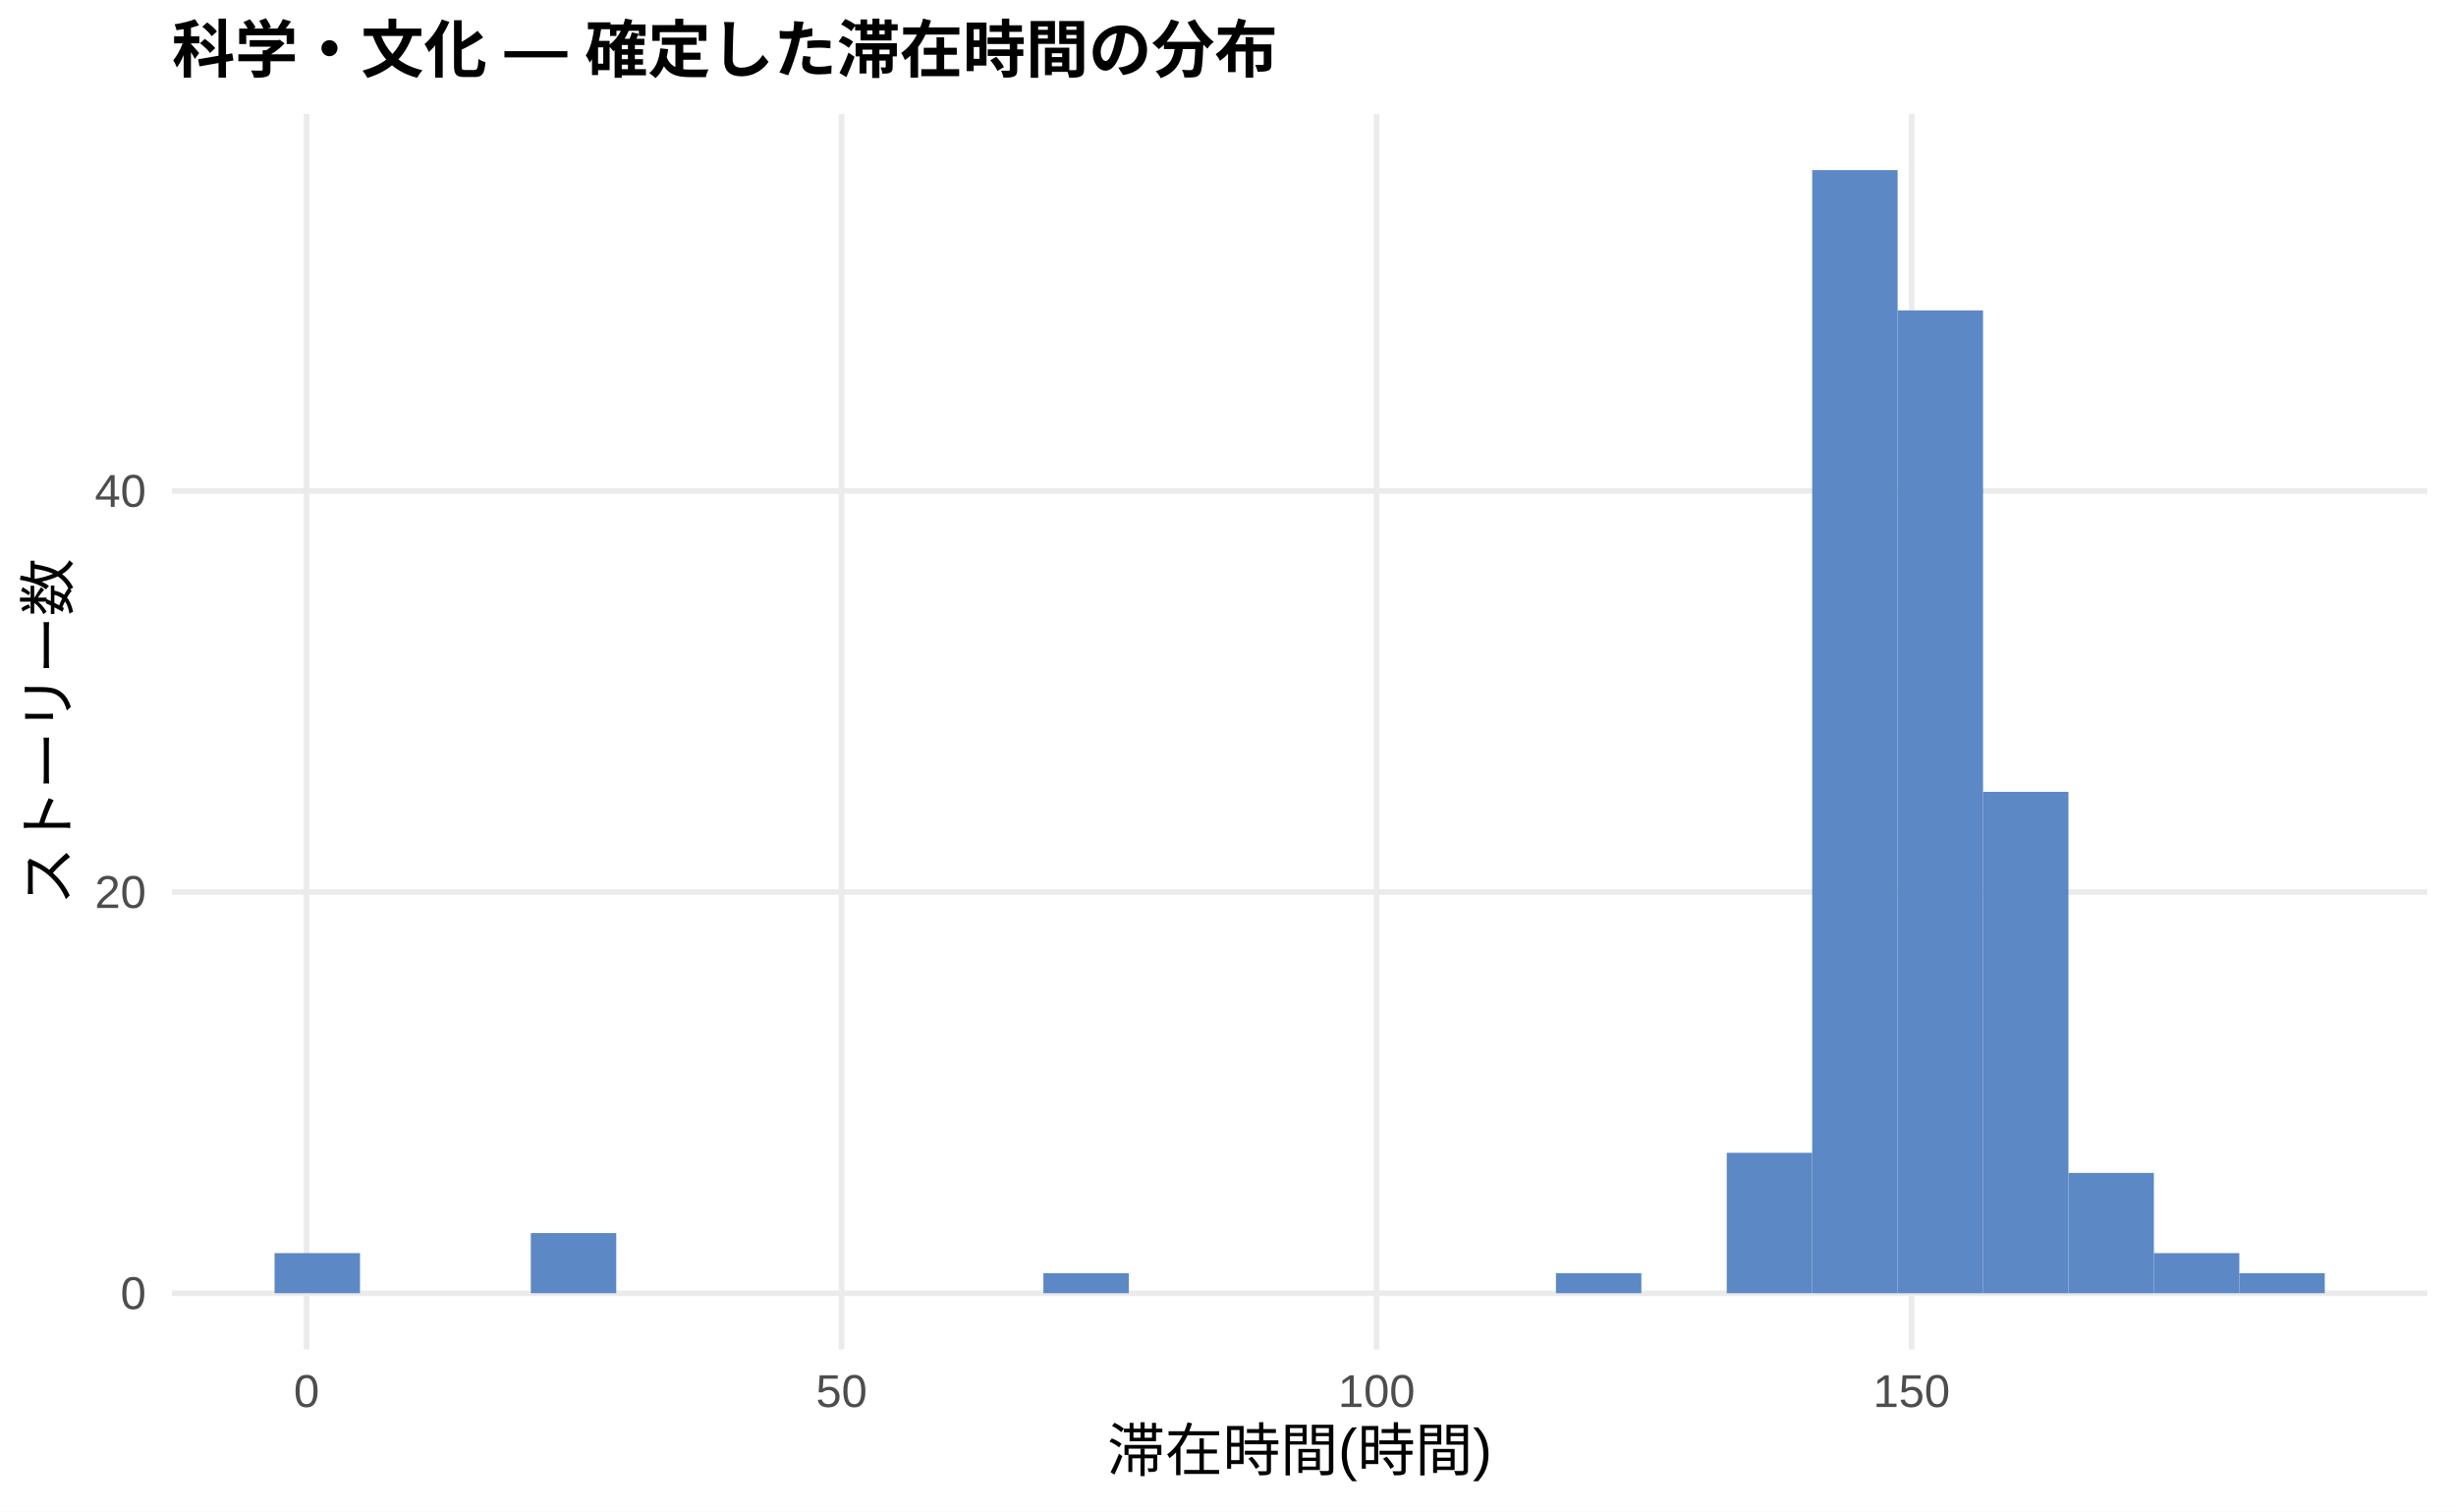
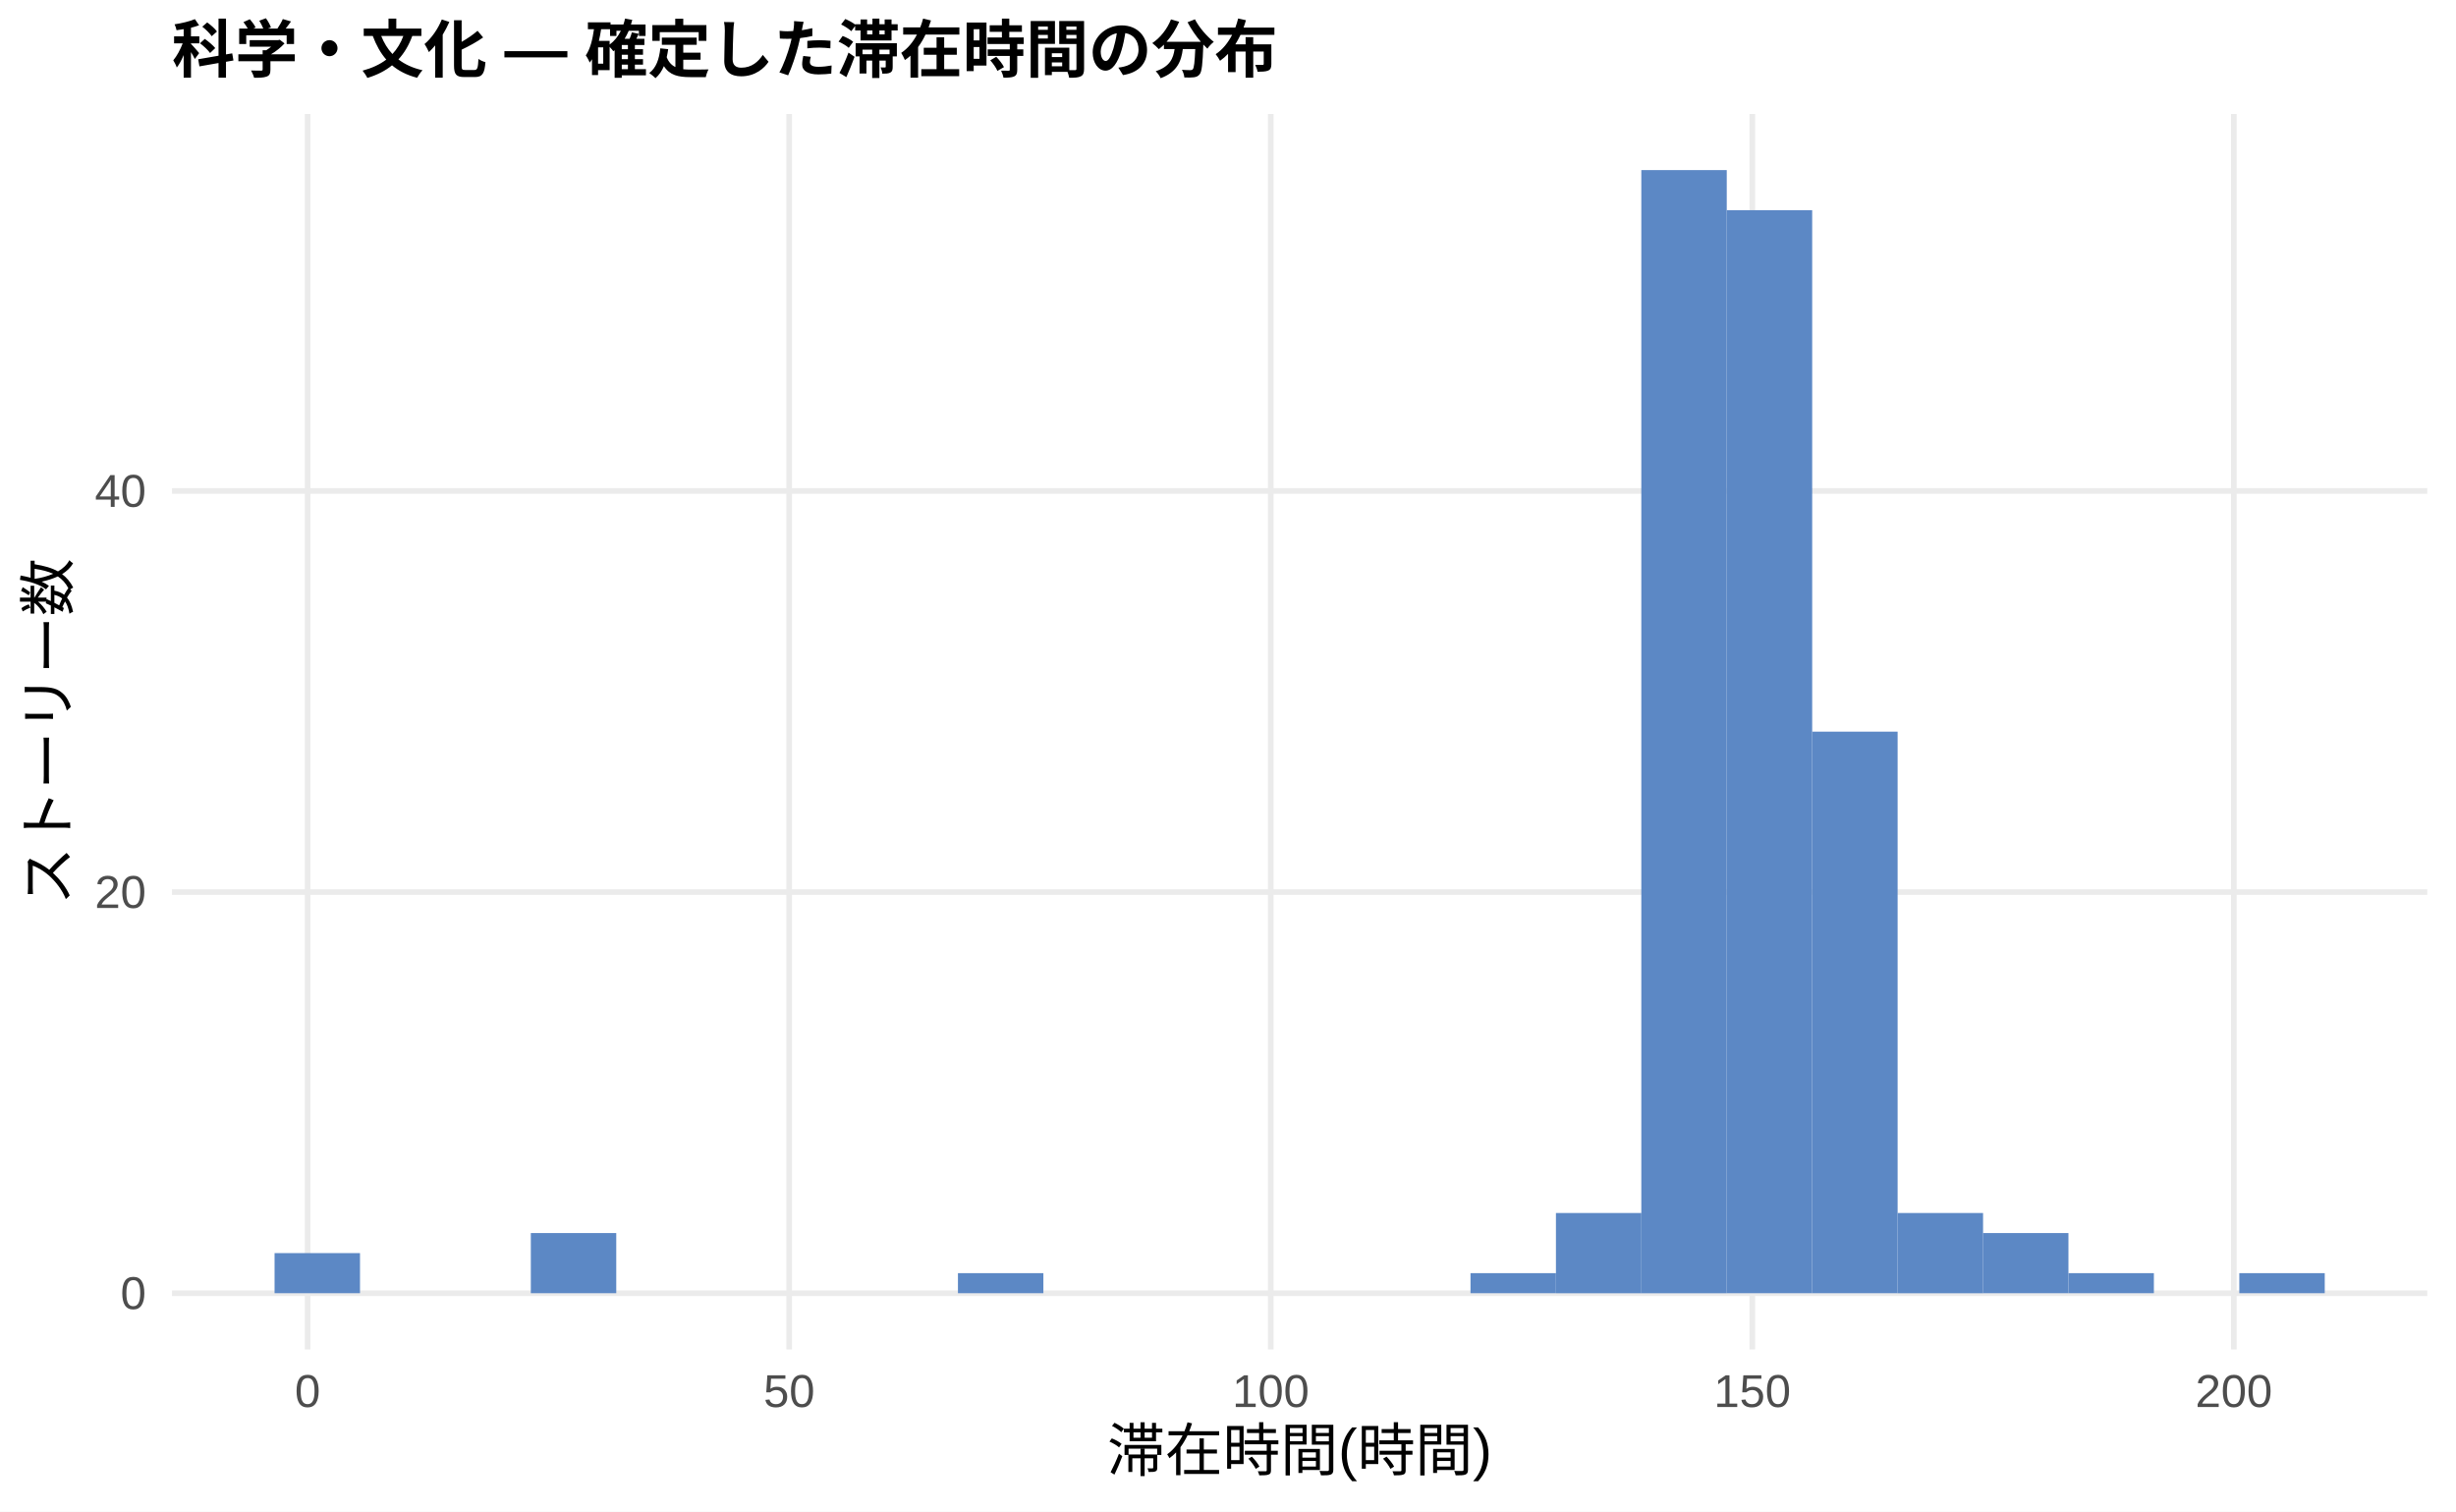
<svg xmlns="http://www.w3.org/2000/svg" width="468.00pt" height="288.00pt" viewBox="0 0 468.00 288.00">
  <g class="svglite">
    <defs>
      <style type="text/css">
    .svglite line, .svglite polyline, .svglite polygon, .svglite path, .svglite rect, .svglite circle {
      fill: none;
      stroke: #000000;
      stroke-linecap: round;
      stroke-linejoin: round;
      stroke-miterlimit: 10.00;
    }
    .svglite text {
      white-space: pre;
    }
    .svglite g.glyphgroup path {
      fill: inherit;
      stroke: none;
    }
  </style>
    </defs>
    <rect width="100%" height="100%" style="stroke: none; fill: #FFFFFF;" />
    <defs>
      <clipPath id="cpMC4wMHw0NjguMDB8MC4wMHwyODguMDA=">
        <rect x="0.00" y="0.00" width="468.00" height="288.00" />
      </clipPath>
    </defs>
    <g clip-path="url(#cpMC4wMHw0NjguMDB8MC4wMHwyODguMDA=)">
      <rect x="0.00" y="0.00" width="468.00" height="288.00" style="stroke-width: 1.07; stroke: none; fill: #FFFFFF;" />
    </g>
    <defs>
      <clipPath id="cpMzIuNzh8NDYyLjUyfDIxLjcxfDI1Ny4xMg==">
        <rect x="32.78" y="21.71" width="429.74" height="235.41" />
      </clipPath>
    </defs>
    <g clip-path="url(#cpMzIuNzh8NDYyLjUyfDIxLjcxfDI1Ny4xMg==)">
      <polyline points="32.78,246.42 462.52,246.42 " style="stroke-width: 1.07; stroke: #EBEBEB; stroke-linecap: butt;" />
      <polyline points="32.78,169.98 462.52,169.98 " style="stroke-width: 1.07; stroke: #EBEBEB; stroke-linecap: butt;" />
      <polyline points="32.78,93.55 462.52,93.55 " style="stroke-width: 1.07; stroke: #EBEBEB; stroke-linecap: butt;" />
-       <polyline points="58.42,257.12 58.42,21.71 " style="stroke-width: 1.07; stroke: #EBEBEB; stroke-linecap: butt;" />
-       <polyline points="160.36,257.12 160.36,21.71 " style="stroke-width: 1.07; stroke: #EBEBEB; stroke-linecap: butt;" />
-       <polyline points="262.31,257.12 262.31,21.71 " style="stroke-width: 1.07; stroke: #EBEBEB; stroke-linecap: butt;" />
-       <polyline points="364.26,257.12 364.26,21.71 " style="stroke-width: 1.07; stroke: #EBEBEB; stroke-linecap: butt;" />
+       <polyline points="58.62,257.12 58.62,21.71 " style="stroke-width: 1.07; stroke: #EBEBEB; stroke-linecap: butt;" />
+       <polyline points="150.38,257.12 150.38,21.71 " style="stroke-width: 1.07; stroke: #EBEBEB; stroke-linecap: butt;" />
+       <polyline points="242.15,257.12 242.15,21.71 " style="stroke-width: 1.07; stroke: #EBEBEB; stroke-linecap: butt;" />
+       <polyline points="333.91,257.12 333.91,21.71 " style="stroke-width: 1.07; stroke: #EBEBEB; stroke-linecap: butt;" />
+       <polyline points="425.67,257.12 425.67,21.71 " style="stroke-width: 1.07; stroke: #EBEBEB; stroke-linecap: butt;" />
      <rect x="52.32" y="238.77" width="16.28" height="7.64" style="stroke-width: 1.07; stroke: none; stroke-linecap: butt; stroke-linejoin: miter; fill: #5C88C5;" />
      <rect x="68.59" y="246.42" width="16.28" height="0.00" style="stroke-width: 1.07; stroke: none; stroke-linecap: butt; stroke-linejoin: miter; fill: #5C88C5;" />
      <rect x="84.87" y="246.42" width="16.28" height="0.00" style="stroke-width: 1.07; stroke: none; stroke-linecap: butt; stroke-linejoin: miter; fill: #5C88C5;" />
      <rect x="101.15" y="234.95" width="16.28" height="11.46" style="stroke-width: 1.07; stroke: none; stroke-linecap: butt; stroke-linejoin: miter; fill: #5C88C5;" />
      <rect x="117.43" y="246.42" width="16.28" height="0.00" style="stroke-width: 1.07; stroke: none; stroke-linecap: butt; stroke-linejoin: miter; fill: #5C88C5;" />
      <rect x="133.71" y="246.42" width="16.28" height="0.00" style="stroke-width: 1.07; stroke: none; stroke-linecap: butt; stroke-linejoin: miter; fill: #5C88C5;" />
      <rect x="149.98" y="246.42" width="16.28" height="0.00" style="stroke-width: 1.07; stroke: none; stroke-linecap: butt; stroke-linejoin: miter; fill: #5C88C5;" />
      <rect x="166.26" y="246.42" width="16.28" height="0.00" style="stroke-width: 1.07; stroke: none; stroke-linecap: butt; stroke-linejoin: miter; fill: #5C88C5;" />
-       <rect x="182.54" y="246.42" width="16.28" height="0.00" style="stroke-width: 1.07; stroke: none; stroke-linecap: butt; stroke-linejoin: miter; fill: #5C88C5;" />
-       <rect x="198.82" y="242.59" width="16.28" height="3.82" style="stroke-width: 1.07; stroke: none; stroke-linecap: butt; stroke-linejoin: miter; fill: #5C88C5;" />
+       <rect x="182.54" y="242.59" width="16.28" height="3.82" style="stroke-width: 1.07; stroke: none; stroke-linecap: butt; stroke-linejoin: miter; fill: #5C88C5;" />
+       <rect x="198.82" y="246.42" width="16.28" height="0.00" style="stroke-width: 1.07; stroke: none; stroke-linecap: butt; stroke-linejoin: miter; fill: #5C88C5;" />
      <rect x="215.10" y="246.42" width="16.28" height="0.00" style="stroke-width: 1.07; stroke: none; stroke-linecap: butt; stroke-linejoin: miter; fill: #5C88C5;" />
      <rect x="231.37" y="246.42" width="16.28" height="0.00" style="stroke-width: 1.07; stroke: none; stroke-linecap: butt; stroke-linejoin: miter; fill: #5C88C5;" />
      <rect x="247.65" y="246.42" width="16.28" height="0.00" style="stroke-width: 1.07; stroke: none; stroke-linecap: butt; stroke-linejoin: miter; fill: #5C88C5;" />
      <rect x="263.93" y="246.42" width="16.28" height="0.00" style="stroke-width: 1.07; stroke: none; stroke-linecap: butt; stroke-linejoin: miter; fill: #5C88C5;" />
-       <rect x="280.21" y="246.42" width="16.28" height="0.00" style="stroke-width: 1.07; stroke: none; stroke-linecap: butt; stroke-linejoin: miter; fill: #5C88C5;" />
-       <rect x="296.49" y="242.59" width="16.28" height="3.82" style="stroke-width: 1.07; stroke: none; stroke-linecap: butt; stroke-linejoin: miter; fill: #5C88C5;" />
-       <rect x="312.76" y="246.42" width="16.28" height="0.00" style="stroke-width: 1.07; stroke: none; stroke-linecap: butt; stroke-linejoin: miter; fill: #5C88C5;" />
-       <rect x="329.04" y="219.66" width="16.28" height="26.75" style="stroke-width: 1.07; stroke: none; stroke-linecap: butt; stroke-linejoin: miter; fill: #5C88C5;" />
-       <rect x="345.32" y="32.41" width="16.28" height="214.01" style="stroke-width: 1.07; stroke: none; stroke-linecap: butt; stroke-linejoin: miter; fill: #5C88C5;" />
-       <rect x="361.60" y="59.16" width="16.28" height="187.26" style="stroke-width: 1.07; stroke: none; stroke-linecap: butt; stroke-linejoin: miter; fill: #5C88C5;" />
-       <rect x="377.87" y="150.88" width="16.28" height="95.54" style="stroke-width: 1.07; stroke: none; stroke-linecap: butt; stroke-linejoin: miter; fill: #5C88C5;" />
-       <rect x="394.15" y="223.49" width="16.28" height="22.93" style="stroke-width: 1.07; stroke: none; stroke-linecap: butt; stroke-linejoin: miter; fill: #5C88C5;" />
-       <rect x="410.43" y="238.77" width="16.28" height="7.64" style="stroke-width: 1.07; stroke: none; stroke-linecap: butt; stroke-linejoin: miter; fill: #5C88C5;" />
+       <rect x="280.21" y="242.59" width="16.28" height="3.82" style="stroke-width: 1.07; stroke: none; stroke-linecap: butt; stroke-linejoin: miter; fill: #5C88C5;" />
+       <rect x="296.49" y="231.13" width="16.28" height="15.29" style="stroke-width: 1.07; stroke: none; stroke-linecap: butt; stroke-linejoin: miter; fill: #5C88C5;" />
+       <rect x="312.76" y="32.41" width="16.28" height="214.01" style="stroke-width: 1.07; stroke: none; stroke-linecap: butt; stroke-linejoin: miter; fill: #5C88C5;" />
+       <rect x="329.04" y="40.05" width="16.28" height="206.36" style="stroke-width: 1.07; stroke: none; stroke-linecap: butt; stroke-linejoin: miter; fill: #5C88C5;" />
+       <rect x="345.32" y="139.41" width="16.28" height="107.00" style="stroke-width: 1.07; stroke: none; stroke-linecap: butt; stroke-linejoin: miter; fill: #5C88C5;" />
+       <rect x="361.60" y="231.13" width="16.28" height="15.29" style="stroke-width: 1.07; stroke: none; stroke-linecap: butt; stroke-linejoin: miter; fill: #5C88C5;" />
+       <rect x="377.87" y="234.95" width="16.28" height="11.46" style="stroke-width: 1.07; stroke: none; stroke-linecap: butt; stroke-linejoin: miter; fill: #5C88C5;" />
+       <rect x="394.15" y="242.59" width="16.28" height="3.82" style="stroke-width: 1.07; stroke: none; stroke-linecap: butt; stroke-linejoin: miter; fill: #5C88C5;" />
+       <rect x="410.43" y="246.42" width="16.28" height="0.00" style="stroke-width: 1.07; stroke: none; stroke-linecap: butt; stroke-linejoin: miter; fill: #5C88C5;" />
      <rect x="426.71" y="242.59" width="16.28" height="3.82" style="stroke-width: 1.07; stroke: none; stroke-linecap: butt; stroke-linejoin: miter; fill: #5C88C5;" />
    </g>
    <g clip-path="url(#cpMC4wMHw0NjguMDB8MC4wMHwyODguMDA=)">
      <text x="27.85" y="249.44" text-anchor="end" style="font-size: 8.80px;fill: #4D4D4D; font-family: &quot;Liberation Sans&quot;;" textLength="4.89px" lengthAdjust="spacingAndGlyphs">0</text>
      <text x="27.85" y="173.01" text-anchor="end" style="font-size: 8.80px;fill: #4D4D4D; font-family: &quot;Liberation Sans&quot;;" textLength="9.78px" lengthAdjust="spacingAndGlyphs">20</text>
      <text x="27.85" y="96.58" text-anchor="end" style="font-size: 8.80px;fill: #4D4D4D; font-family: &quot;Liberation Sans&quot;;" textLength="9.78px" lengthAdjust="spacingAndGlyphs">40</text>
-       <text x="58.42" y="268.10" text-anchor="middle" style="font-size: 8.80px;fill: #4D4D4D; font-family: &quot;Liberation Sans&quot;;" textLength="4.89px" lengthAdjust="spacingAndGlyphs">0</text>
-       <text x="160.36" y="268.10" text-anchor="middle" style="font-size: 8.80px;fill: #4D4D4D; font-family: &quot;Liberation Sans&quot;;" textLength="9.78px" lengthAdjust="spacingAndGlyphs">50</text>
-       <text x="262.31" y="268.10" text-anchor="middle" style="font-size: 8.80px;fill: #4D4D4D; font-family: &quot;Liberation Sans&quot;;" textLength="14.67px" lengthAdjust="spacingAndGlyphs">100</text>
-       <text x="364.26" y="268.10" text-anchor="middle" style="font-size: 8.80px;fill: #4D4D4D; font-family: &quot;Liberation Sans&quot;;" textLength="14.67px" lengthAdjust="spacingAndGlyphs">150</text>
+       <text x="58.62" y="268.10" text-anchor="middle" style="font-size: 8.80px;fill: #4D4D4D; font-family: &quot;Liberation Sans&quot;;" textLength="4.89px" lengthAdjust="spacingAndGlyphs">0</text>
+       <text x="150.38" y="268.10" text-anchor="middle" style="font-size: 8.80px;fill: #4D4D4D; font-family: &quot;Liberation Sans&quot;;" textLength="9.78px" lengthAdjust="spacingAndGlyphs">50</text>
+       <text x="242.15" y="268.10" text-anchor="middle" style="font-size: 8.80px;fill: #4D4D4D; font-family: &quot;Liberation Sans&quot;;" textLength="14.67px" lengthAdjust="spacingAndGlyphs">100</text>
+       <text x="333.91" y="268.10" text-anchor="middle" style="font-size: 8.80px;fill: #4D4D4D; font-family: &quot;Liberation Sans&quot;;" textLength="14.67px" lengthAdjust="spacingAndGlyphs">150</text>
+       <text x="425.67" y="268.10" text-anchor="middle" style="font-size: 8.80px;fill: #4D4D4D; font-family: &quot;Liberation Sans&quot;;" textLength="14.67px" lengthAdjust="spacingAndGlyphs">200</text>
      <text x="247.65" y="280.24" text-anchor="middle" style="font-size: 11.00px; font-family: &quot;Liberation Sans&quot;;" textLength="73.31px" lengthAdjust="spacingAndGlyphs">滞在時間(時間)</text>
      <text transform="translate(13.05,139.41) rotate(-90)" text-anchor="middle" style="font-size: 11.00px; font-family: &quot;Liberation Sans&quot;;" textLength="66.00px" lengthAdjust="spacingAndGlyphs">ストーリー数</text>
      <text x="32.78" y="13.74" style="font-size: 12.00px; font-weight: bold; font-family: &quot;Liberation Sans&quot;;" textLength="210.66px" lengthAdjust="spacingAndGlyphs">科学・文化 — 確定した滞在時間の分布</text>
    </g>
  </g>
</svg>
